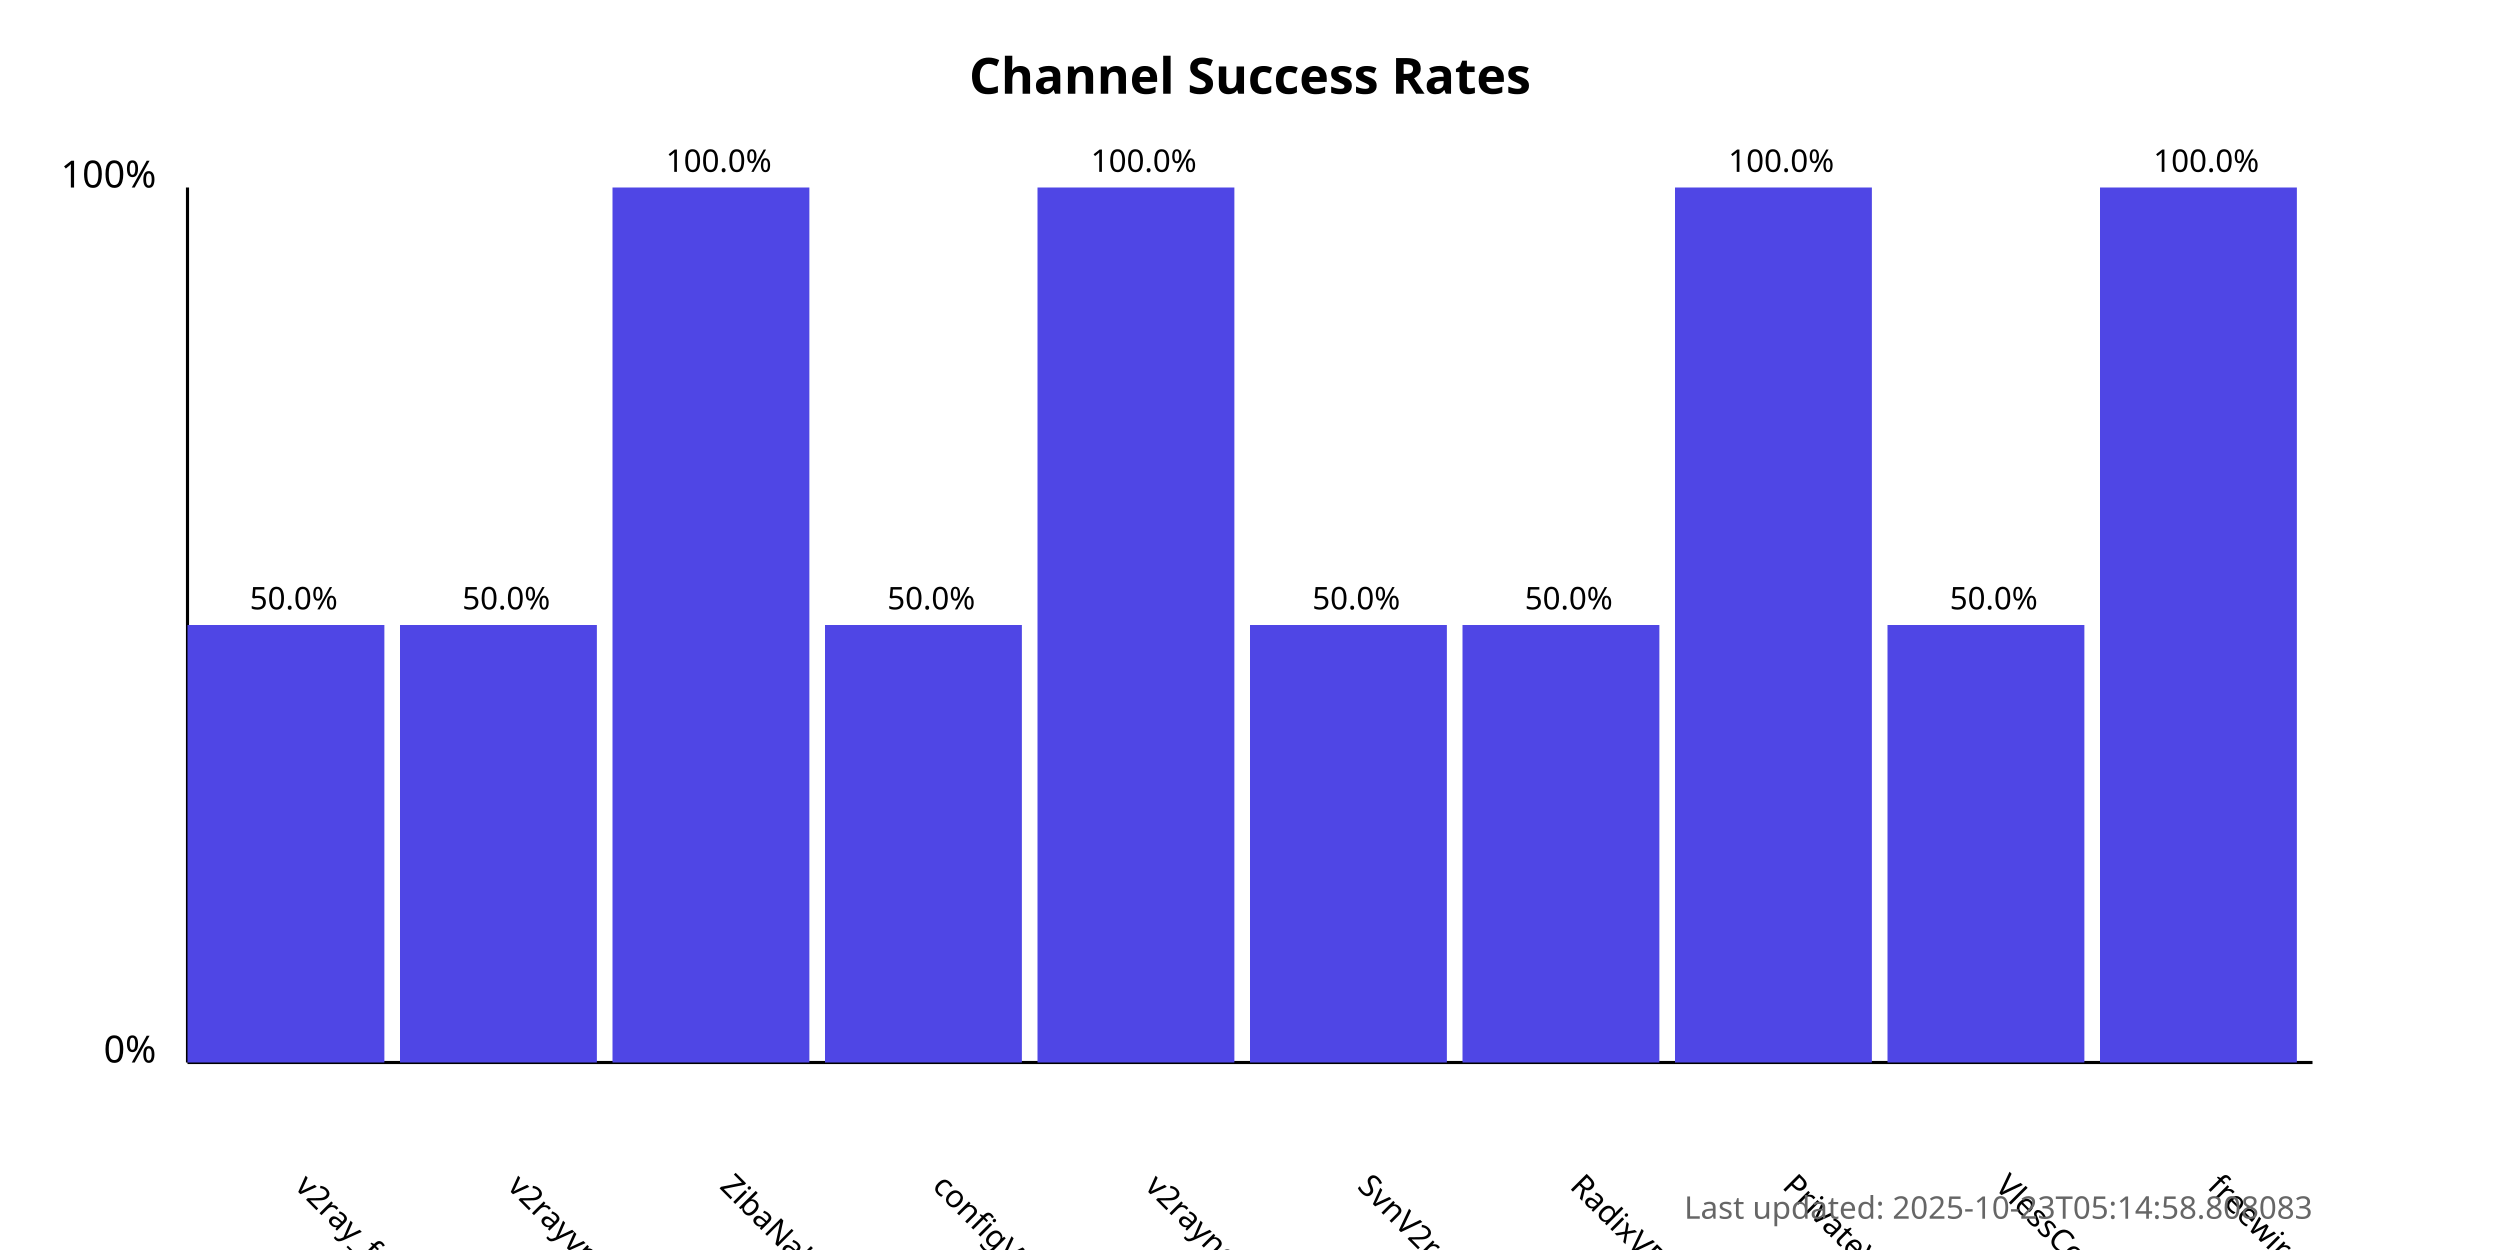
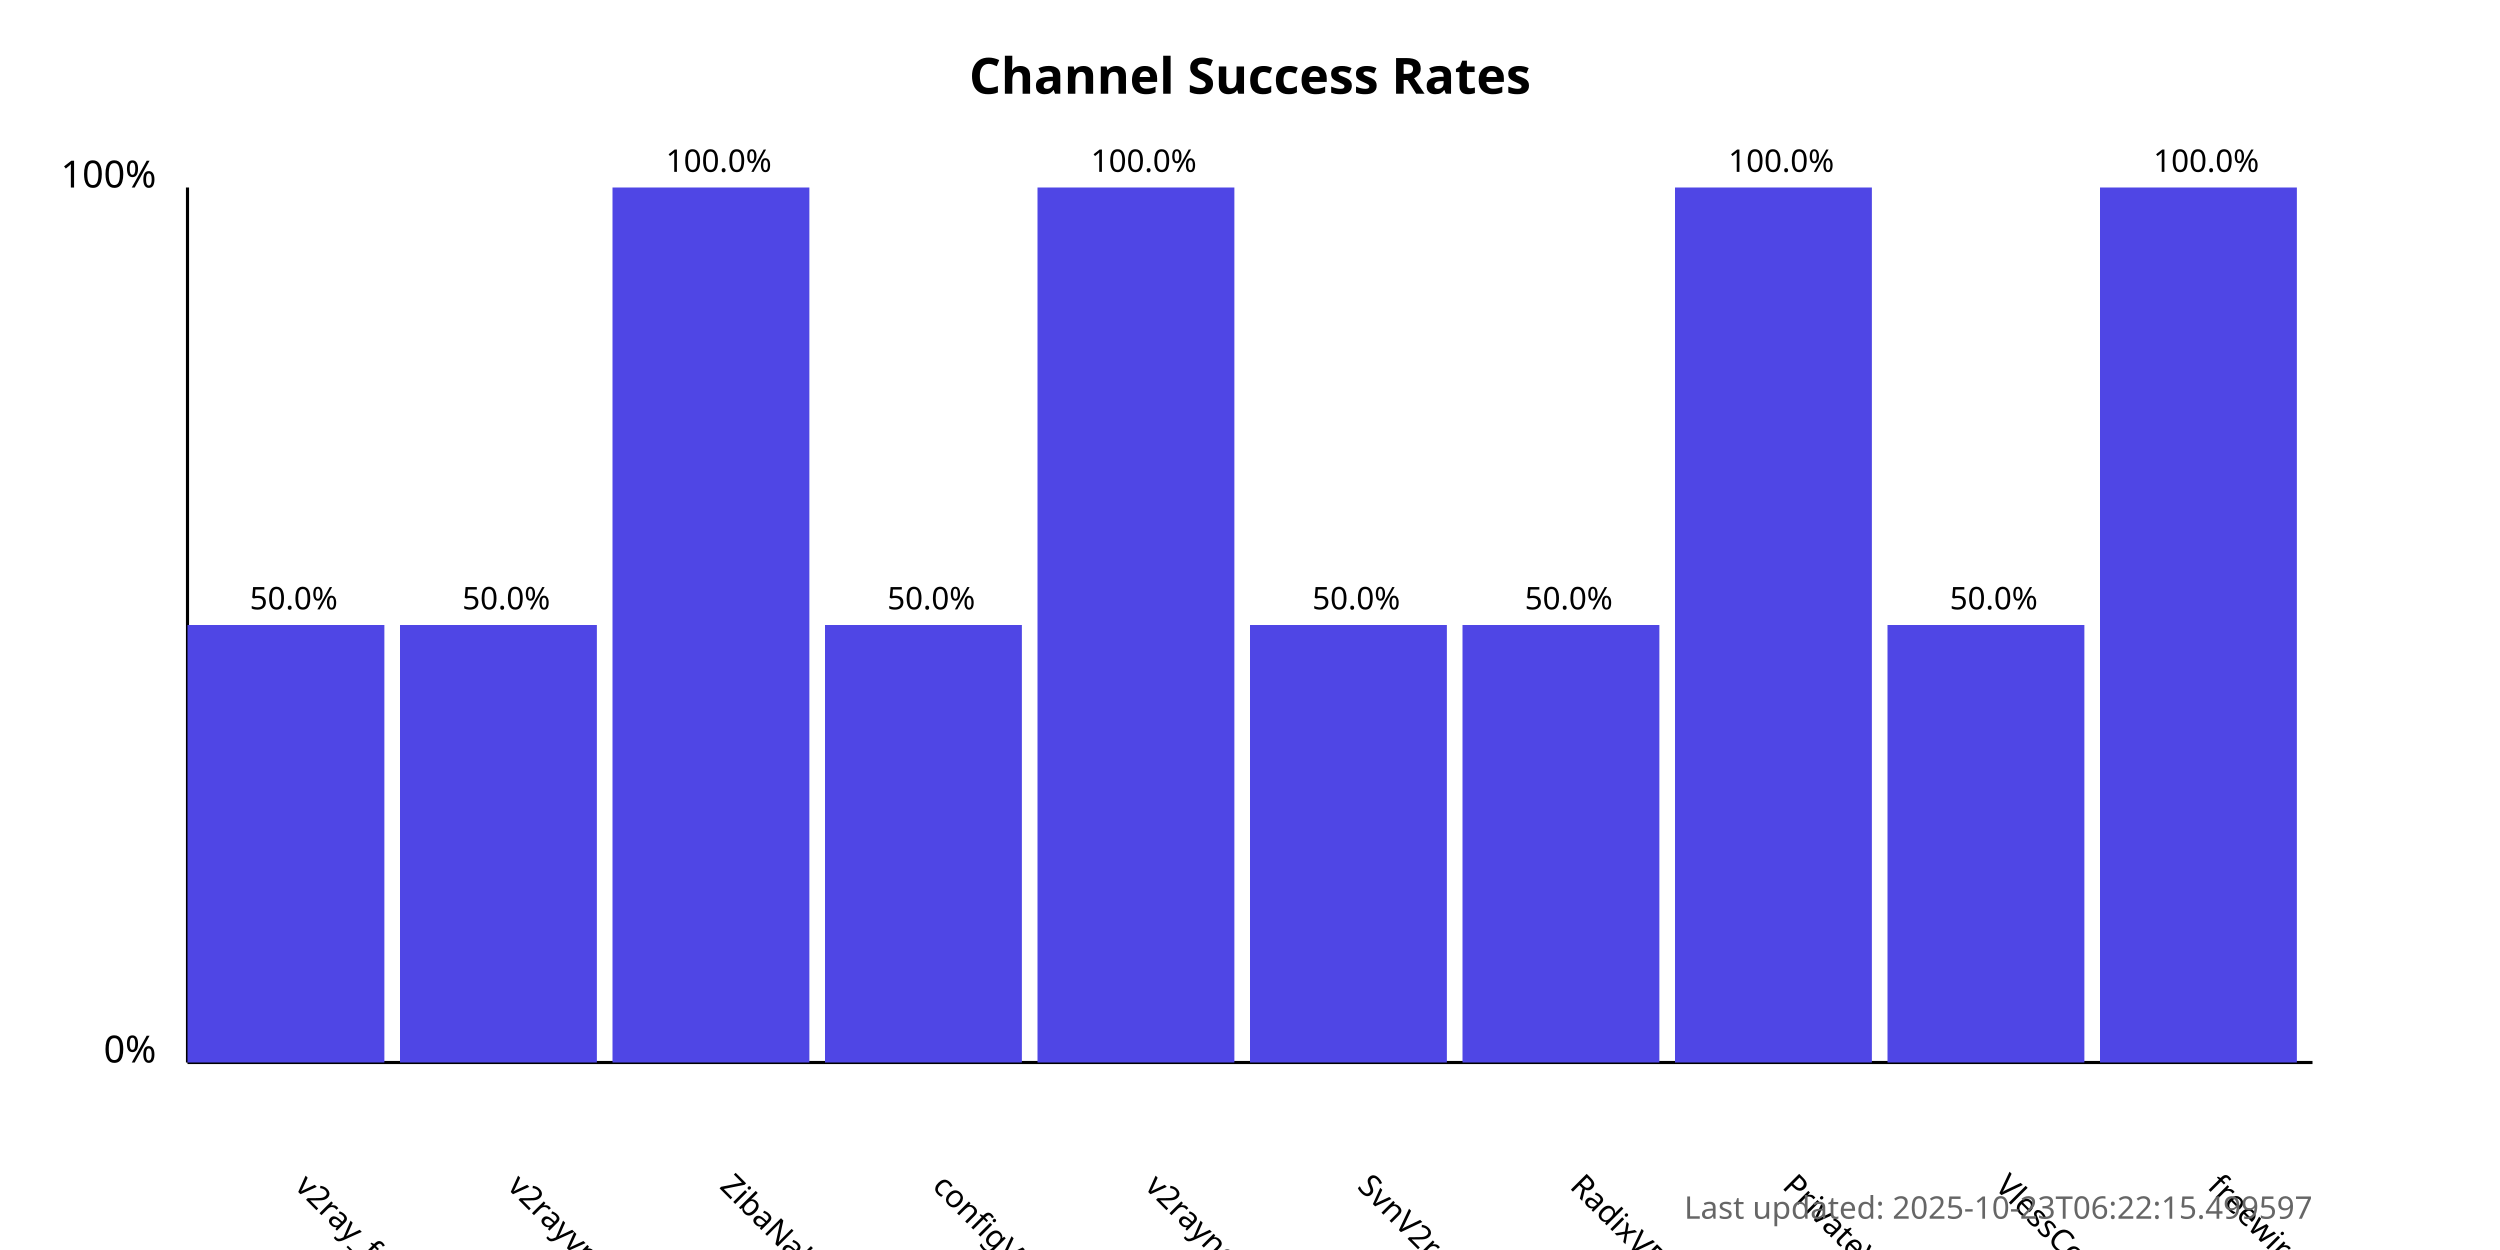
<svg xmlns="http://www.w3.org/2000/svg" width="800" height="400">
  <style>
            .chart-title { font: bold 16px sans-serif; }
            .axis-label { font: 12px sans-serif; }
            .tick-label { font: 10px sans-serif; }
            .bar { fill: #4f46e5; }
            .bar:hover { fill: #6366f1; }
            .timestamp { font: 10px sans-serif; fill: #666; }
        </style>
  <text x="400.0" y="30" text-anchor="middle" class="chart-title">
            Channel Success Rates
        </text>
  <line x1="60" y1="340" x2="60" y2="60" stroke="black" stroke-width="1" />
  <line x1="60" y1="340" x2="740" y2="340" stroke="black" stroke-width="1" />
  <text x="50" y="340" text-anchor="end" class="axis-label">0%</text>
  <text x="50" y="60" text-anchor="end" class="axis-label">100%</text>
  <g>
    <rect x="60" y="200.0" width="63.0" height="140.0" class="bar" />
    <text x="94.0" y="380" transform="rotate(45, 94.0, 380)" text-anchor="start" class="tick-label">
                v2ray_free_conf
            </text>
    <text x="94.0" y="195.0" text-anchor="middle" class="tick-label">
                50.0%
            </text>
  </g>
  <g>
    <rect x="128.0" y="200.0" width="63.0" height="140.0" class="bar" />
    <text x="162.0" y="380" transform="rotate(45, 162.0, 380)" text-anchor="start" class="tick-label">
                v2rayvpno
            </text>
    <text x="162.0" y="195.0" text-anchor="middle" class="tick-label">
                50.0%
            </text>
  </g>
  <g>
    <rect x="196.0" y="60.0" width="63.0" height="280.0" class="bar" />
    <text x="230.0" y="380" transform="rotate(45, 230.0, 380)" text-anchor="start" class="tick-label">
                ZibaNabz
            </text>
    <text x="230.0" y="55.0" text-anchor="middle" class="tick-label">
                100.0%
            </text>
  </g>
  <g>
    <rect x="264.0" y="200.0" width="63.0" height="140.0" class="bar" />
    <text x="298.0" y="380" transform="rotate(45, 298.0, 380)" text-anchor="start" class="tick-label">
                configV2rayForFree
            </text>
    <text x="298.0" y="195.0" text-anchor="middle" class="tick-label">
                50.0%
            </text>
  </g>
  <g>
    <rect x="332.0" y="60.0" width="63.0" height="280.0" class="bar" />
    <text x="366.0" y="380" transform="rotate(45, 366.0, 380)" text-anchor="start" class="tick-label">
                v2rayngvpn
            </text>
    <text x="366.0" y="55.0" text-anchor="middle" class="tick-label">
                100.0%
            </text>
  </g>
  <g>
    <rect x="400.0" y="200.0" width="63.0" height="140.0" class="bar" />
    <text x="434.0" y="380" transform="rotate(45, 434.0, 380)" text-anchor="start" class="tick-label">
                SvnV2ray
            </text>
    <text x="434.0" y="195.0" text-anchor="middle" class="tick-label">
                50.0%
            </text>
  </g>
  <g>
    <rect x="468.0" y="200.0" width="63.0" height="140.0" class="bar" />
    <text x="502.0" y="380" transform="rotate(45, 502.0, 380)" text-anchor="start" class="tick-label">
                RadixVPN
            </text>
    <text x="502.0" y="195.0" text-anchor="middle" class="tick-label">
                50.0%
            </text>
  </g>
  <g>
    <rect x="536.0" y="60.0" width="63.0" height="280.0" class="bar" />
    <text x="570.0" y="380" transform="rotate(45, 570.0, 380)" text-anchor="start" class="tick-label">
                PrivateVPNs
            </text>
    <text x="570.0" y="55.0" text-anchor="middle" class="tick-label">
                100.0%
            </text>
  </g>
  <g>
    <rect x="604.0" y="200.0" width="63.0" height="140.0" class="bar" />
    <text x="638.0" y="380" transform="rotate(45, 638.0, 380)" text-anchor="start" class="tick-label">
                VlessConfig
            </text>
    <text x="638.0" y="195.0" text-anchor="middle" class="tick-label">
                50.0%
            </text>
  </g>
  <g>
    <rect x="672.0" y="60.0" width="63.0" height="280.0" class="bar" />
    <text x="706.0" y="380" transform="rotate(45, 706.0, 380)" text-anchor="start" class="tick-label">
                freewireguard
            </text>
    <text x="706.0" y="55.0" text-anchor="middle" class="tick-label">
                100.0%
            </text>
  </g>
  <text x="740" y="390" text-anchor="end" class="timestamp">
-             Last updated: 2025-10-23T05:14:58.808083
+             Last updated: 2025-10-23T06:22:15.499597
        </text>
</svg>
